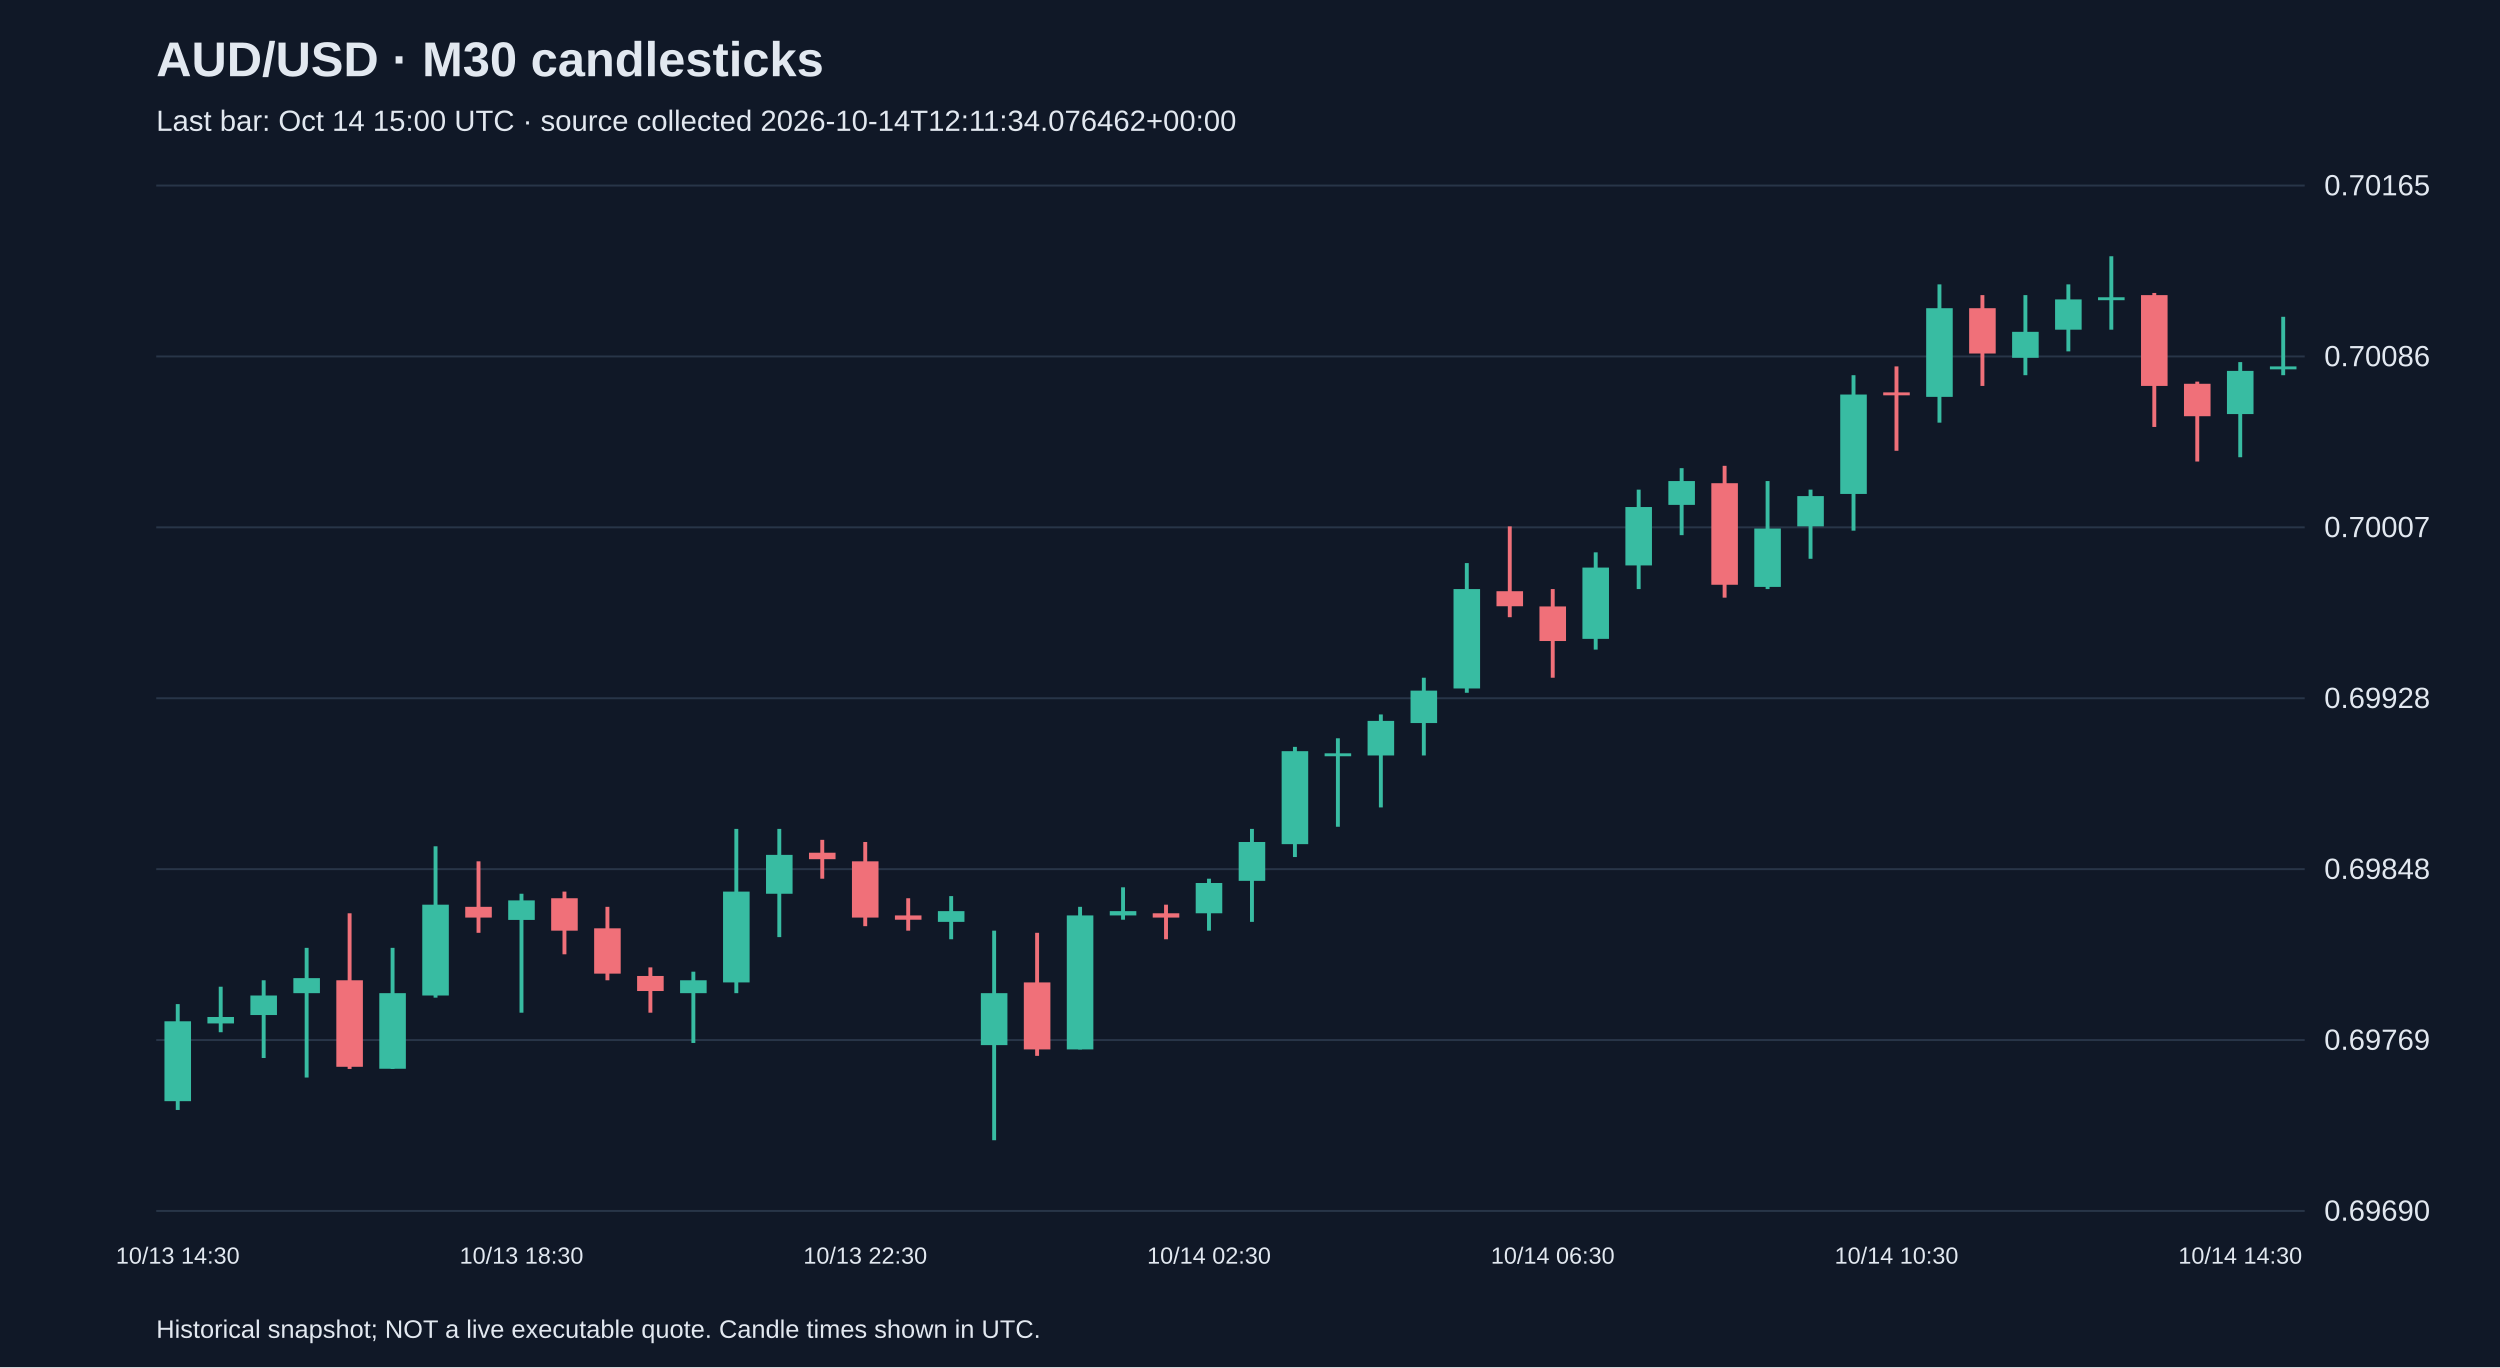
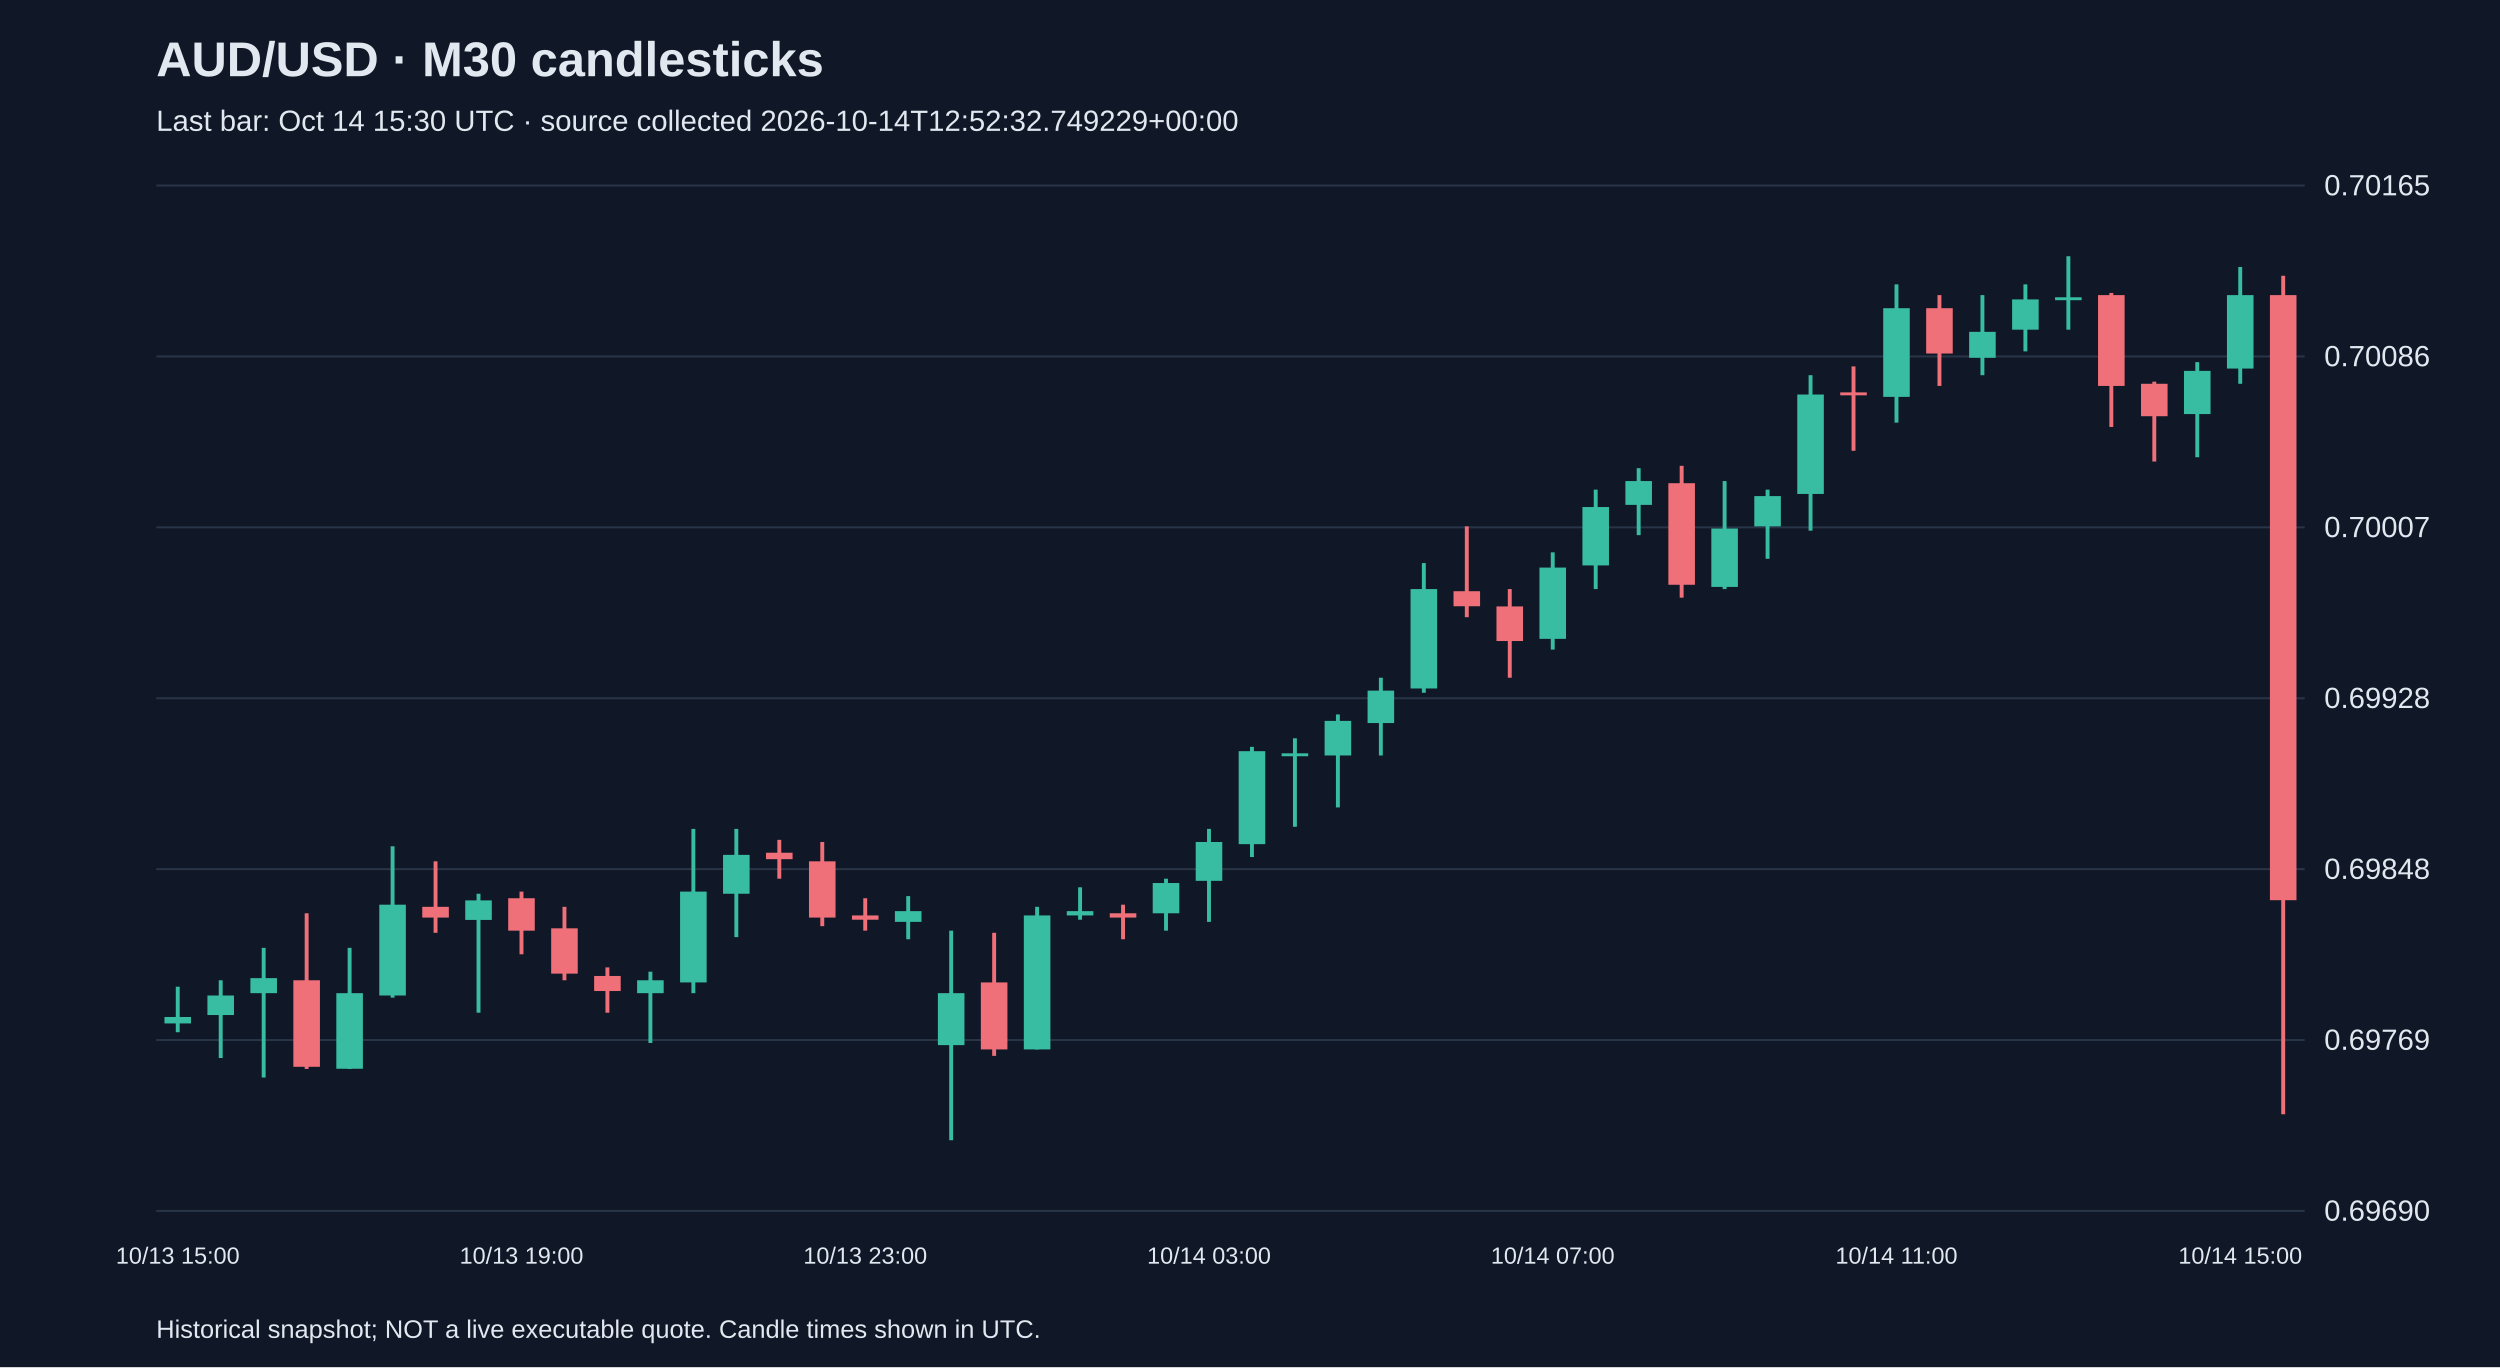
<svg xmlns="http://www.w3.org/2000/svg" viewBox="0 0 1280 700">
  <rect width="100%" height="100%" fill="#101827" />
  <style>text{font-family:Arial,sans-serif;fill:#e2e8f0}</style>
  <text x="80" y="39" font-size="25" font-weight="bold">AUD/USD · M30 candlesticks</text>
-   <text x="80" y="67" font-size="15" fill="#a6b1c5">Last bar: Oct 14 15:00 UTC · source collected 2026-10-14T12:11:34.076462+00:00</text>
+   <text x="80" y="67" font-size="15" fill="#a6b1c5">Last bar: Oct 14 15:30 UTC · source collected 2026-10-14T12:52:32.749229+00:00</text>
  <line x1="80" y1="620.0" x2="1180" y2="620.0" stroke="#283548" />
  <text x="1190" y="625.0" font-size="15">0.69690</text>
  <line x1="80" y1="532.5" x2="1180" y2="532.5" stroke="#283548" />
  <text x="1190" y="537.5" font-size="15">0.69769</text>
  <line x1="80" y1="445.0" x2="1180" y2="445.0" stroke="#283548" />
  <text x="1190" y="450.0" font-size="15">0.69848</text>
  <line x1="80" y1="357.5" x2="1180" y2="357.5" stroke="#283548" />
  <text x="1190" y="362.5" font-size="15">0.69928</text>
  <line x1="80" y1="270.0" x2="1180" y2="270.0" stroke="#283548" />
  <text x="1190" y="275.0" font-size="15">0.70007</text>
  <line x1="80" y1="182.5" x2="1180" y2="182.5" stroke="#283548" />
  <text x="1190" y="187.5" font-size="15">0.70086</text>
  <line x1="80" y1="95.0" x2="1180" y2="95.0" stroke="#283548" />
  <text x="1190" y="100.0" font-size="15">0.70165</text>
-   <line x1="91.0" y1="514.1" x2="91.0" y2="568.3" stroke="#38bca2" stroke-width="2" />
-   <rect x="84.2" y="522.9" width="13.6" height="40.9" fill="#38bca2" />
-   <text x="91.0" y="647" text-anchor="middle" font-size="12">10/13 14:30</text>
-   <line x1="113.0" y1="505.2" x2="113.0" y2="528.5" stroke="#38bca2" stroke-width="2" />
-   <rect x="106.2" y="520.7" width="13.6" height="3.3" fill="#38bca2" />
-   <line x1="135.0" y1="501.9" x2="135.0" y2="541.7" stroke="#38bca2" stroke-width="2" />
-   <rect x="128.2" y="509.7" width="13.6" height="10.0" fill="#38bca2" />
-   <line x1="157.0" y1="485.3" x2="157.0" y2="551.7" stroke="#38bca2" stroke-width="2" />
-   <rect x="150.2" y="500.8" width="13.6" height="7.7" fill="#38bca2" />
-   <line x1="179.0" y1="467.6" x2="179.0" y2="547.3" stroke="#f07079" stroke-width="2" />
-   <rect x="172.2" y="501.9" width="13.6" height="44.3" fill="#f07079" />
-   <line x1="201.0" y1="485.3" x2="201.0" y2="547.3" stroke="#38bca2" stroke-width="2" />
-   <rect x="194.2" y="508.5" width="13.6" height="38.7" fill="#38bca2" />
-   <line x1="223.0" y1="433.3" x2="223.0" y2="510.8" stroke="#38bca2" stroke-width="2" />
-   <rect x="216.2" y="463.2" width="13.6" height="46.5" fill="#38bca2" />
-   <line x1="245.0" y1="441.0" x2="245.0" y2="477.6" stroke="#f07079" stroke-width="2" />
-   <rect x="238.2" y="464.3" width="13.6" height="5.5" fill="#f07079" />
-   <line x1="267.0" y1="457.6" x2="267.0" y2="518.5" stroke="#38bca2" stroke-width="2" />
-   <rect x="260.2" y="461.0" width="13.6" height="10.0" fill="#38bca2" />
-   <text x="267.0" y="647" text-anchor="middle" font-size="12">10/13 18:30</text>
-   <line x1="289.0" y1="456.5" x2="289.0" y2="488.6" stroke="#f07079" stroke-width="2" />
-   <rect x="282.2" y="459.9" width="13.6" height="16.6" fill="#f07079" />
-   <line x1="311.0" y1="464.3" x2="311.0" y2="501.9" stroke="#f07079" stroke-width="2" />
-   <rect x="304.2" y="475.3" width="13.6" height="23.2" fill="#f07079" />
-   <line x1="333.0" y1="495.3" x2="333.0" y2="518.5" stroke="#f07079" stroke-width="2" />
-   <rect x="326.2" y="499.7" width="13.6" height="7.7" fill="#f07079" />
-   <line x1="355.0" y1="497.5" x2="355.0" y2="534.0" stroke="#38bca2" stroke-width="2" />
-   <rect x="348.2" y="501.9" width="13.6" height="6.6" fill="#38bca2" />
-   <line x1="377.0" y1="424.4" x2="377.0" y2="508.5" stroke="#38bca2" stroke-width="2" />
-   <rect x="370.2" y="456.5" width="13.6" height="46.5" fill="#38bca2" />
-   <line x1="399.0" y1="424.4" x2="399.0" y2="479.8" stroke="#38bca2" stroke-width="2" />
-   <rect x="392.2" y="437.7" width="13.6" height="19.9" fill="#38bca2" />
-   <line x1="421.0" y1="430.0" x2="421.0" y2="449.9" stroke="#f07079" stroke-width="2" />
-   <rect x="414.2" y="436.6" width="13.6" height="3.3" fill="#f07079" />
-   <line x1="443.0" y1="431.1" x2="443.0" y2="474.2" stroke="#f07079" stroke-width="2" />
-   <rect x="436.2" y="441.0" width="13.6" height="28.8" fill="#f07079" />
-   <text x="443.0" y="647" text-anchor="middle" font-size="12">10/13 22:30</text>
-   <line x1="465.0" y1="459.9" x2="465.0" y2="476.5" stroke="#f07079" stroke-width="2" />
-   <rect x="458.2" y="468.7" width="13.6" height="2.2" fill="#f07079" />
-   <line x1="487.0" y1="458.8" x2="487.0" y2="480.9" stroke="#38bca2" stroke-width="2" />
-   <rect x="480.2" y="466.5" width="13.6" height="5.5" fill="#38bca2" />
-   <line x1="509.0" y1="476.5" x2="509.0" y2="583.8" stroke="#38bca2" stroke-width="2" />
-   <rect x="502.2" y="508.5" width="13.6" height="26.6" fill="#38bca2" />
-   <line x1="531.0" y1="477.6" x2="531.0" y2="540.6" stroke="#f07079" stroke-width="2" />
-   <rect x="524.2" y="503.0" width="13.6" height="34.3" fill="#f07079" />
-   <line x1="553.0" y1="464.3" x2="553.0" y2="537.3" stroke="#38bca2" stroke-width="2" />
-   <rect x="546.2" y="468.7" width="13.6" height="68.6" fill="#38bca2" />
-   <line x1="575.0" y1="454.3" x2="575.0" y2="470.9" stroke="#38bca2" stroke-width="2" />
-   <rect x="568.2" y="466.5" width="13.6" height="2.2" fill="#38bca2" />
-   <line x1="597.0" y1="463.2" x2="597.0" y2="480.9" stroke="#f07079" stroke-width="2" />
-   <rect x="590.2" y="467.6" width="13.6" height="2.2" fill="#f07079" />
-   <line x1="619.0" y1="449.9" x2="619.0" y2="476.5" stroke="#38bca2" stroke-width="2" />
-   <rect x="612.2" y="452.1" width="13.6" height="15.5" fill="#38bca2" />
-   <text x="619.0" y="647" text-anchor="middle" font-size="12">10/14 02:30</text>
-   <line x1="641.0" y1="424.4" x2="641.0" y2="472.0" stroke="#38bca2" stroke-width="2" />
-   <rect x="634.2" y="431.1" width="13.6" height="19.9" fill="#38bca2" />
-   <line x1="663.0" y1="382.4" x2="663.0" y2="438.8" stroke="#38bca2" stroke-width="2" />
-   <rect x="656.2" y="384.6" width="13.6" height="47.6" fill="#38bca2" />
-   <line x1="685.0" y1="378.0" x2="685.0" y2="423.3" stroke="#38bca2" stroke-width="2" />
-   <rect x="678.2" y="385.7" width="13.6" height="1.5" fill="#38bca2" />
-   <line x1="707.0" y1="365.8" x2="707.0" y2="413.4" stroke="#38bca2" stroke-width="2" />
-   <rect x="700.2" y="369.1" width="13.6" height="17.7" fill="#38bca2" />
-   <line x1="729.0" y1="347.0" x2="729.0" y2="386.8" stroke="#38bca2" stroke-width="2" />
-   <rect x="722.2" y="353.6" width="13.6" height="16.6" fill="#38bca2" />
-   <line x1="751.0" y1="288.3" x2="751.0" y2="354.7" stroke="#38bca2" stroke-width="2" />
-   <rect x="744.2" y="301.6" width="13.6" height="50.9" fill="#38bca2" />
-   <line x1="773.0" y1="269.5" x2="773.0" y2="316.0" stroke="#f07079" stroke-width="2" />
-   <rect x="766.2" y="302.7" width="13.6" height="7.7" fill="#f07079" />
-   <line x1="795.0" y1="301.6" x2="795.0" y2="347.0" stroke="#f07079" stroke-width="2" />
-   <rect x="788.2" y="310.5" width="13.6" height="17.7" fill="#f07079" />
-   <text x="795.0" y="647" text-anchor="middle" font-size="12">10/14 06:30</text>
-   <line x1="817.0" y1="282.8" x2="817.0" y2="332.6" stroke="#38bca2" stroke-width="2" />
-   <rect x="810.2" y="290.6" width="13.6" height="36.5" fill="#38bca2" />
-   <line x1="839.0" y1="250.7" x2="839.0" y2="301.6" stroke="#38bca2" stroke-width="2" />
-   <rect x="832.2" y="259.6" width="13.6" height="29.9" fill="#38bca2" />
-   <line x1="861.0" y1="239.7" x2="861.0" y2="274.0" stroke="#38bca2" stroke-width="2" />
-   <rect x="854.2" y="246.3" width="13.6" height="12.2" fill="#38bca2" />
-   <line x1="883.0" y1="238.5" x2="883.0" y2="306.0" stroke="#f07079" stroke-width="2" />
-   <rect x="876.2" y="247.4" width="13.6" height="52.0" fill="#f07079" />
-   <line x1="905.0" y1="246.3" x2="905.0" y2="301.6" stroke="#38bca2" stroke-width="2" />
-   <rect x="898.2" y="270.6" width="13.6" height="29.9" fill="#38bca2" />
-   <line x1="927.0" y1="250.7" x2="927.0" y2="286.1" stroke="#38bca2" stroke-width="2" />
-   <rect x="920.2" y="254.0" width="13.6" height="15.5" fill="#38bca2" />
-   <line x1="949.0" y1="192.1" x2="949.0" y2="271.7" stroke="#38bca2" stroke-width="2" />
-   <rect x="942.2" y="202.0" width="13.6" height="50.9" fill="#38bca2" />
-   <line x1="971.0" y1="187.6" x2="971.0" y2="230.8" stroke="#f07079" stroke-width="2" />
-   <rect x="964.2" y="200.9" width="13.6" height="1.5" fill="#f07079" />
-   <text x="971.0" y="647" text-anchor="middle" font-size="12">10/14 10:30</text>
-   <line x1="993.0" y1="145.6" x2="993.0" y2="216.4" stroke="#38bca2" stroke-width="2" />
-   <rect x="986.2" y="157.8" width="13.6" height="45.4" fill="#38bca2" />
-   <line x1="1015.0" y1="151.1" x2="1015.0" y2="197.6" stroke="#f07079" stroke-width="2" />
-   <rect x="1008.2" y="157.8" width="13.6" height="23.2" fill="#f07079" />
-   <line x1="1037.0" y1="151.1" x2="1037.0" y2="192.1" stroke="#38bca2" stroke-width="2" />
-   <rect x="1030.2" y="169.9" width="13.6" height="13.3" fill="#38bca2" />
-   <line x1="1059.0" y1="145.6" x2="1059.0" y2="179.9" stroke="#38bca2" stroke-width="2" />
-   <rect x="1052.2" y="153.3" width="13.6" height="15.5" fill="#38bca2" />
-   <line x1="1081.0" y1="131.2" x2="1081.0" y2="168.8" stroke="#38bca2" stroke-width="2" />
-   <rect x="1074.2" y="152.2" width="13.6" height="1.5" fill="#38bca2" />
-   <line x1="1103.0" y1="150.0" x2="1103.0" y2="218.6" stroke="#f07079" stroke-width="2" />
-   <rect x="1096.2" y="151.1" width="13.6" height="46.5" fill="#f07079" />
-   <line x1="1125.0" y1="195.4" x2="1125.0" y2="236.3" stroke="#f07079" stroke-width="2" />
-   <rect x="1118.2" y="196.5" width="13.6" height="16.6" fill="#f07079" />
-   <line x1="1147.0" y1="185.4" x2="1147.0" y2="234.1" stroke="#38bca2" stroke-width="2" />
-   <rect x="1140.2" y="189.9" width="13.6" height="22.1" fill="#38bca2" />
-   <text x="1147.0" y="647" text-anchor="middle" font-size="12">10/14 14:30</text>
-   <line x1="1169.0" y1="162.2" x2="1169.0" y2="192.1" stroke="#38bca2" stroke-width="2" />
-   <rect x="1162.2" y="187.6" width="13.6" height="1.5" fill="#38bca2" />
+   <line x1="91.0" y1="505.2" x2="91.0" y2="528.5" stroke="#38bca2" stroke-width="2" />
+   <rect x="84.2" y="520.7" width="13.6" height="3.3" fill="#38bca2" />
+   <text x="91.0" y="647" text-anchor="middle" font-size="12">10/13 15:00</text>
+   <line x1="113.0" y1="501.9" x2="113.0" y2="541.7" stroke="#38bca2" stroke-width="2" />
+   <rect x="106.2" y="509.7" width="13.6" height="10.0" fill="#38bca2" />
+   <line x1="135.0" y1="485.3" x2="135.0" y2="551.7" stroke="#38bca2" stroke-width="2" />
+   <rect x="128.2" y="500.8" width="13.6" height="7.7" fill="#38bca2" />
+   <line x1="157.0" y1="467.6" x2="157.0" y2="547.3" stroke="#f07079" stroke-width="2" />
+   <rect x="150.2" y="501.9" width="13.6" height="44.3" fill="#f07079" />
+   <line x1="179.0" y1="485.3" x2="179.0" y2="547.3" stroke="#38bca2" stroke-width="2" />
+   <rect x="172.2" y="508.5" width="13.6" height="38.7" fill="#38bca2" />
+   <line x1="201.0" y1="433.3" x2="201.0" y2="510.8" stroke="#38bca2" stroke-width="2" />
+   <rect x="194.2" y="463.2" width="13.6" height="46.5" fill="#38bca2" />
+   <line x1="223.0" y1="441.0" x2="223.0" y2="477.6" stroke="#f07079" stroke-width="2" />
+   <rect x="216.2" y="464.3" width="13.6" height="5.5" fill="#f07079" />
+   <line x1="245.0" y1="457.6" x2="245.0" y2="518.5" stroke="#38bca2" stroke-width="2" />
+   <rect x="238.2" y="461.0" width="13.6" height="10.0" fill="#38bca2" />
+   <line x1="267.0" y1="456.5" x2="267.0" y2="488.6" stroke="#f07079" stroke-width="2" />
+   <rect x="260.2" y="459.9" width="13.6" height="16.6" fill="#f07079" />
+   <text x="267.0" y="647" text-anchor="middle" font-size="12">10/13 19:00</text>
+   <line x1="289.0" y1="464.3" x2="289.0" y2="501.9" stroke="#f07079" stroke-width="2" />
+   <rect x="282.2" y="475.3" width="13.6" height="23.2" fill="#f07079" />
+   <line x1="311.0" y1="495.3" x2="311.0" y2="518.5" stroke="#f07079" stroke-width="2" />
+   <rect x="304.2" y="499.7" width="13.6" height="7.7" fill="#f07079" />
+   <line x1="333.0" y1="497.5" x2="333.0" y2="534.0" stroke="#38bca2" stroke-width="2" />
+   <rect x="326.2" y="501.9" width="13.6" height="6.6" fill="#38bca2" />
+   <line x1="355.0" y1="424.4" x2="355.0" y2="508.5" stroke="#38bca2" stroke-width="2" />
+   <rect x="348.2" y="456.5" width="13.6" height="46.5" fill="#38bca2" />
+   <line x1="377.0" y1="424.4" x2="377.0" y2="479.8" stroke="#38bca2" stroke-width="2" />
+   <rect x="370.2" y="437.7" width="13.6" height="19.9" fill="#38bca2" />
+   <line x1="399.0" y1="430.0" x2="399.0" y2="449.9" stroke="#f07079" stroke-width="2" />
+   <rect x="392.2" y="436.6" width="13.6" height="3.3" fill="#f07079" />
+   <line x1="421.0" y1="431.1" x2="421.0" y2="474.2" stroke="#f07079" stroke-width="2" />
+   <rect x="414.2" y="441.0" width="13.6" height="28.8" fill="#f07079" />
+   <line x1="443.0" y1="459.9" x2="443.0" y2="476.5" stroke="#f07079" stroke-width="2" />
+   <rect x="436.2" y="468.7" width="13.6" height="2.2" fill="#f07079" />
+   <text x="443.0" y="647" text-anchor="middle" font-size="12">10/13 23:00</text>
+   <line x1="465.0" y1="458.8" x2="465.0" y2="480.9" stroke="#38bca2" stroke-width="2" />
+   <rect x="458.2" y="466.5" width="13.6" height="5.5" fill="#38bca2" />
+   <line x1="487.0" y1="476.5" x2="487.0" y2="583.8" stroke="#38bca2" stroke-width="2" />
+   <rect x="480.2" y="508.5" width="13.6" height="26.6" fill="#38bca2" />
+   <line x1="509.0" y1="477.6" x2="509.0" y2="540.6" stroke="#f07079" stroke-width="2" />
+   <rect x="502.2" y="503.0" width="13.6" height="34.3" fill="#f07079" />
+   <line x1="531.0" y1="464.3" x2="531.0" y2="537.3" stroke="#38bca2" stroke-width="2" />
+   <rect x="524.2" y="468.7" width="13.6" height="68.6" fill="#38bca2" />
+   <line x1="553.0" y1="454.3" x2="553.0" y2="470.9" stroke="#38bca2" stroke-width="2" />
+   <rect x="546.2" y="466.5" width="13.6" height="2.2" fill="#38bca2" />
+   <line x1="575.0" y1="463.2" x2="575.0" y2="480.9" stroke="#f07079" stroke-width="2" />
+   <rect x="568.2" y="467.6" width="13.6" height="2.2" fill="#f07079" />
+   <line x1="597.0" y1="449.9" x2="597.0" y2="476.5" stroke="#38bca2" stroke-width="2" />
+   <rect x="590.2" y="452.1" width="13.6" height="15.5" fill="#38bca2" />
+   <line x1="619.0" y1="424.4" x2="619.0" y2="472.0" stroke="#38bca2" stroke-width="2" />
+   <rect x="612.2" y="431.1" width="13.6" height="19.9" fill="#38bca2" />
+   <text x="619.0" y="647" text-anchor="middle" font-size="12">10/14 03:00</text>
+   <line x1="641.0" y1="382.4" x2="641.0" y2="438.8" stroke="#38bca2" stroke-width="2" />
+   <rect x="634.2" y="384.6" width="13.6" height="47.6" fill="#38bca2" />
+   <line x1="663.0" y1="378.0" x2="663.0" y2="423.3" stroke="#38bca2" stroke-width="2" />
+   <rect x="656.2" y="385.7" width="13.6" height="1.5" fill="#38bca2" />
+   <line x1="685.0" y1="365.8" x2="685.0" y2="413.4" stroke="#38bca2" stroke-width="2" />
+   <rect x="678.2" y="369.1" width="13.6" height="17.7" fill="#38bca2" />
+   <line x1="707.0" y1="347.0" x2="707.0" y2="386.8" stroke="#38bca2" stroke-width="2" />
+   <rect x="700.2" y="353.6" width="13.6" height="16.6" fill="#38bca2" />
+   <line x1="729.0" y1="288.3" x2="729.0" y2="354.7" stroke="#38bca2" stroke-width="2" />
+   <rect x="722.2" y="301.6" width="13.6" height="50.9" fill="#38bca2" />
+   <line x1="751.0" y1="269.5" x2="751.0" y2="316.0" stroke="#f07079" stroke-width="2" />
+   <rect x="744.2" y="302.7" width="13.6" height="7.7" fill="#f07079" />
+   <line x1="773.0" y1="301.6" x2="773.0" y2="347.0" stroke="#f07079" stroke-width="2" />
+   <rect x="766.2" y="310.5" width="13.6" height="17.7" fill="#f07079" />
+   <line x1="795.0" y1="282.8" x2="795.0" y2="332.6" stroke="#38bca2" stroke-width="2" />
+   <rect x="788.2" y="290.6" width="13.6" height="36.5" fill="#38bca2" />
+   <text x="795.0" y="647" text-anchor="middle" font-size="12">10/14 07:00</text>
+   <line x1="817.0" y1="250.7" x2="817.0" y2="301.6" stroke="#38bca2" stroke-width="2" />
+   <rect x="810.2" y="259.6" width="13.6" height="29.9" fill="#38bca2" />
+   <line x1="839.0" y1="239.7" x2="839.0" y2="274.0" stroke="#38bca2" stroke-width="2" />
+   <rect x="832.2" y="246.3" width="13.6" height="12.2" fill="#38bca2" />
+   <line x1="861.0" y1="238.5" x2="861.0" y2="306.0" stroke="#f07079" stroke-width="2" />
+   <rect x="854.2" y="247.4" width="13.6" height="52.0" fill="#f07079" />
+   <line x1="883.0" y1="246.3" x2="883.0" y2="301.6" stroke="#38bca2" stroke-width="2" />
+   <rect x="876.2" y="270.6" width="13.6" height="29.9" fill="#38bca2" />
+   <line x1="905.0" y1="250.7" x2="905.0" y2="286.1" stroke="#38bca2" stroke-width="2" />
+   <rect x="898.2" y="254.0" width="13.6" height="15.5" fill="#38bca2" />
+   <line x1="927.0" y1="192.1" x2="927.0" y2="271.7" stroke="#38bca2" stroke-width="2" />
+   <rect x="920.2" y="202.0" width="13.6" height="50.9" fill="#38bca2" />
+   <line x1="949.0" y1="187.6" x2="949.0" y2="230.8" stroke="#f07079" stroke-width="2" />
+   <rect x="942.2" y="200.9" width="13.6" height="1.5" fill="#f07079" />
+   <line x1="971.0" y1="145.6" x2="971.0" y2="216.4" stroke="#38bca2" stroke-width="2" />
+   <rect x="964.2" y="157.8" width="13.6" height="45.4" fill="#38bca2" />
+   <text x="971.0" y="647" text-anchor="middle" font-size="12">10/14 11:00</text>
+   <line x1="993.0" y1="151.1" x2="993.0" y2="197.6" stroke="#f07079" stroke-width="2" />
+   <rect x="986.2" y="157.8" width="13.6" height="23.2" fill="#f07079" />
+   <line x1="1015.0" y1="151.1" x2="1015.0" y2="192.1" stroke="#38bca2" stroke-width="2" />
+   <rect x="1008.2" y="169.9" width="13.6" height="13.3" fill="#38bca2" />
+   <line x1="1037.0" y1="145.6" x2="1037.0" y2="179.9" stroke="#38bca2" stroke-width="2" />
+   <rect x="1030.2" y="153.3" width="13.6" height="15.5" fill="#38bca2" />
+   <line x1="1059.0" y1="131.2" x2="1059.0" y2="168.8" stroke="#38bca2" stroke-width="2" />
+   <rect x="1052.2" y="152.2" width="13.6" height="1.5" fill="#38bca2" />
+   <line x1="1081.0" y1="150.0" x2="1081.0" y2="218.6" stroke="#f07079" stroke-width="2" />
+   <rect x="1074.2" y="151.1" width="13.6" height="46.5" fill="#f07079" />
+   <line x1="1103.0" y1="195.4" x2="1103.0" y2="236.3" stroke="#f07079" stroke-width="2" />
+   <rect x="1096.2" y="196.5" width="13.6" height="16.6" fill="#f07079" />
+   <line x1="1125.0" y1="185.4" x2="1125.0" y2="234.1" stroke="#38bca2" stroke-width="2" />
+   <rect x="1118.2" y="189.9" width="13.6" height="22.1" fill="#38bca2" />
+   <line x1="1147.0" y1="136.7" x2="1147.0" y2="196.5" stroke="#38bca2" stroke-width="2" />
+   <rect x="1140.2" y="151.1" width="13.6" height="37.6" fill="#38bca2" />
+   <text x="1147.0" y="647" text-anchor="middle" font-size="12">10/14 15:00</text>
+   <line x1="1169.0" y1="141.2" x2="1169.0" y2="570.5" stroke="#f07079" stroke-width="2" />
+   <rect x="1162.2" y="151.1" width="13.6" height="309.8" fill="#f07079" />
  <text x="80" y="685" font-size="13">Historical snapshot; NOT a live executable quote. Candle times shown in UTC.</text>
</svg>
